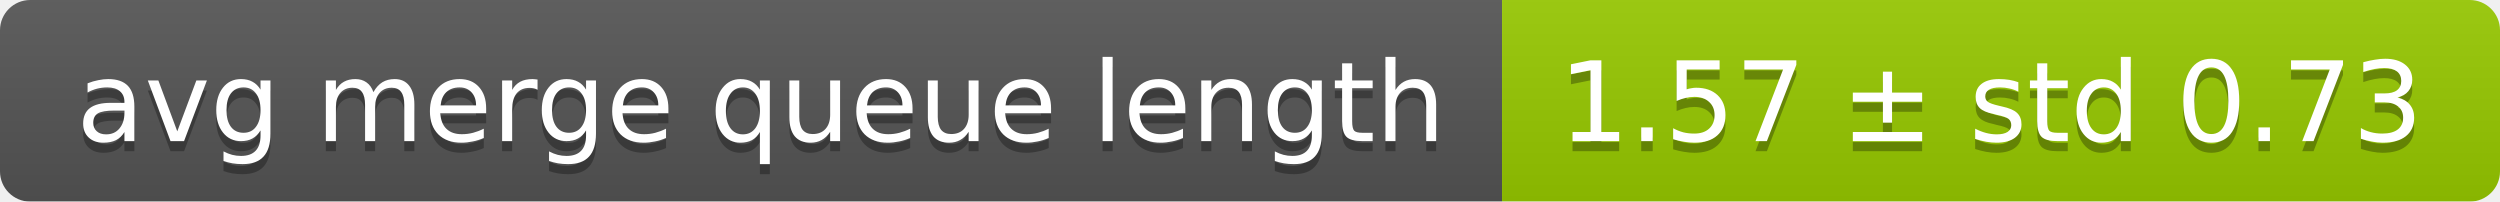
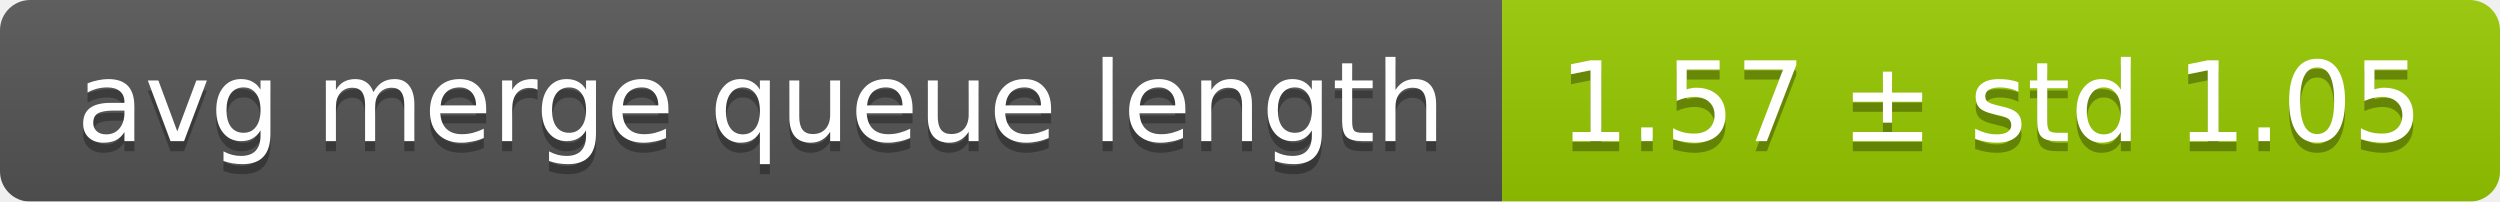
<svg xmlns="http://www.w3.org/2000/svg" width="248" height="20">
  <linearGradient id="smooth" x2="0" y2="100%">
    <stop offset="0" stop-color="#bbb" stop-opacity=".1" />
    <stop offset="1" stop-opacity=".1" />
  </linearGradient>
  <mask id="round">
    <rect width="248" height="20" rx="3" fill="#fff" />
  </mask>
  <g mask="url(#round)">
    <rect width="149" height="20" fill="#555" />
    <rect x="149" width="99" height="20" fill="#97ca00" />
    <rect width="248" height="20" fill="url(#smooth)" />
  </g>
  <g fill="#fff" text-anchor="middle" font-family="DejaVu Sans,Verdana,Geneva,sans-serif" font-size="11">
    <text x="75.5" y="15" fill="#010101" fill-opacity=".3">avg merge queue length</text>
    <text x="75.5" y="14">avg merge queue length</text>
-     <text x="197.5" y="15" fill="#010101" fill-opacity=".3">1.57 ± std 0.73</text>
-     <text x="197.5" y="14">1.57 ± std 0.73</text>
+     <text x="197.5" y="15" fill="#010101" fill-opacity=".3">1.57 ± std 1.05</text>
+     <text x="197.5" y="14">1.57 ± std 1.05</text>
  </g>
</svg>
